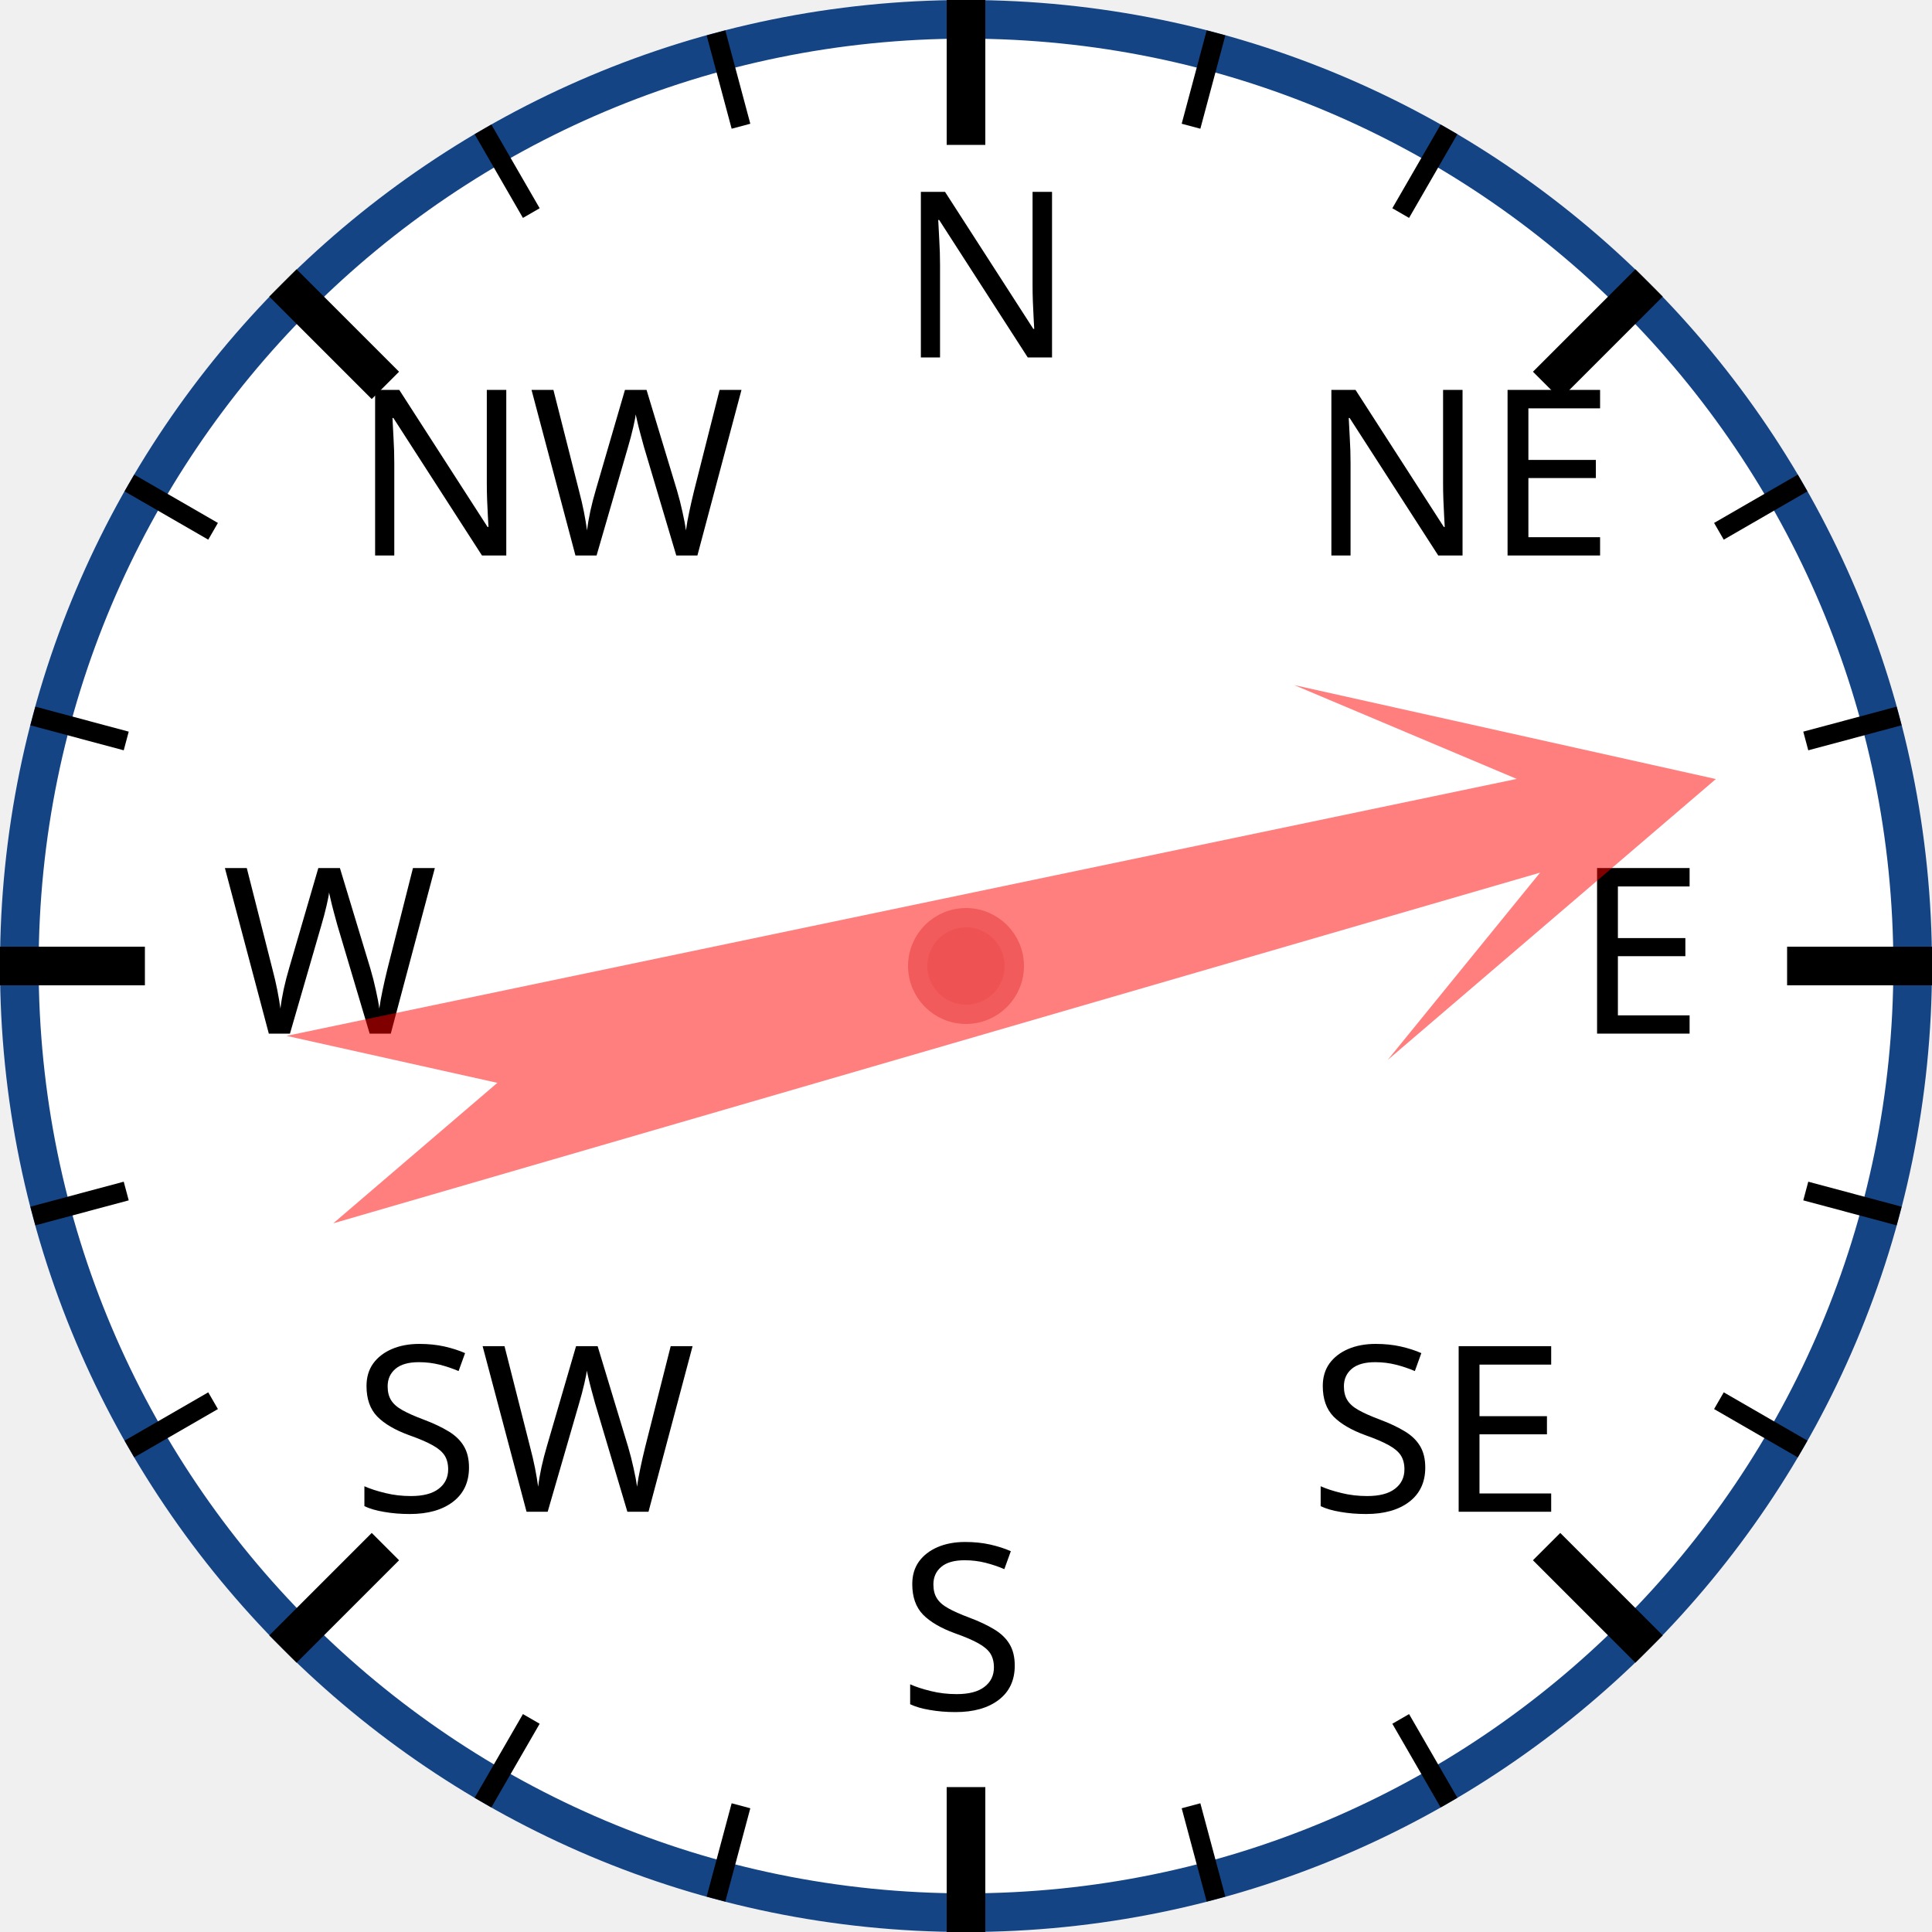
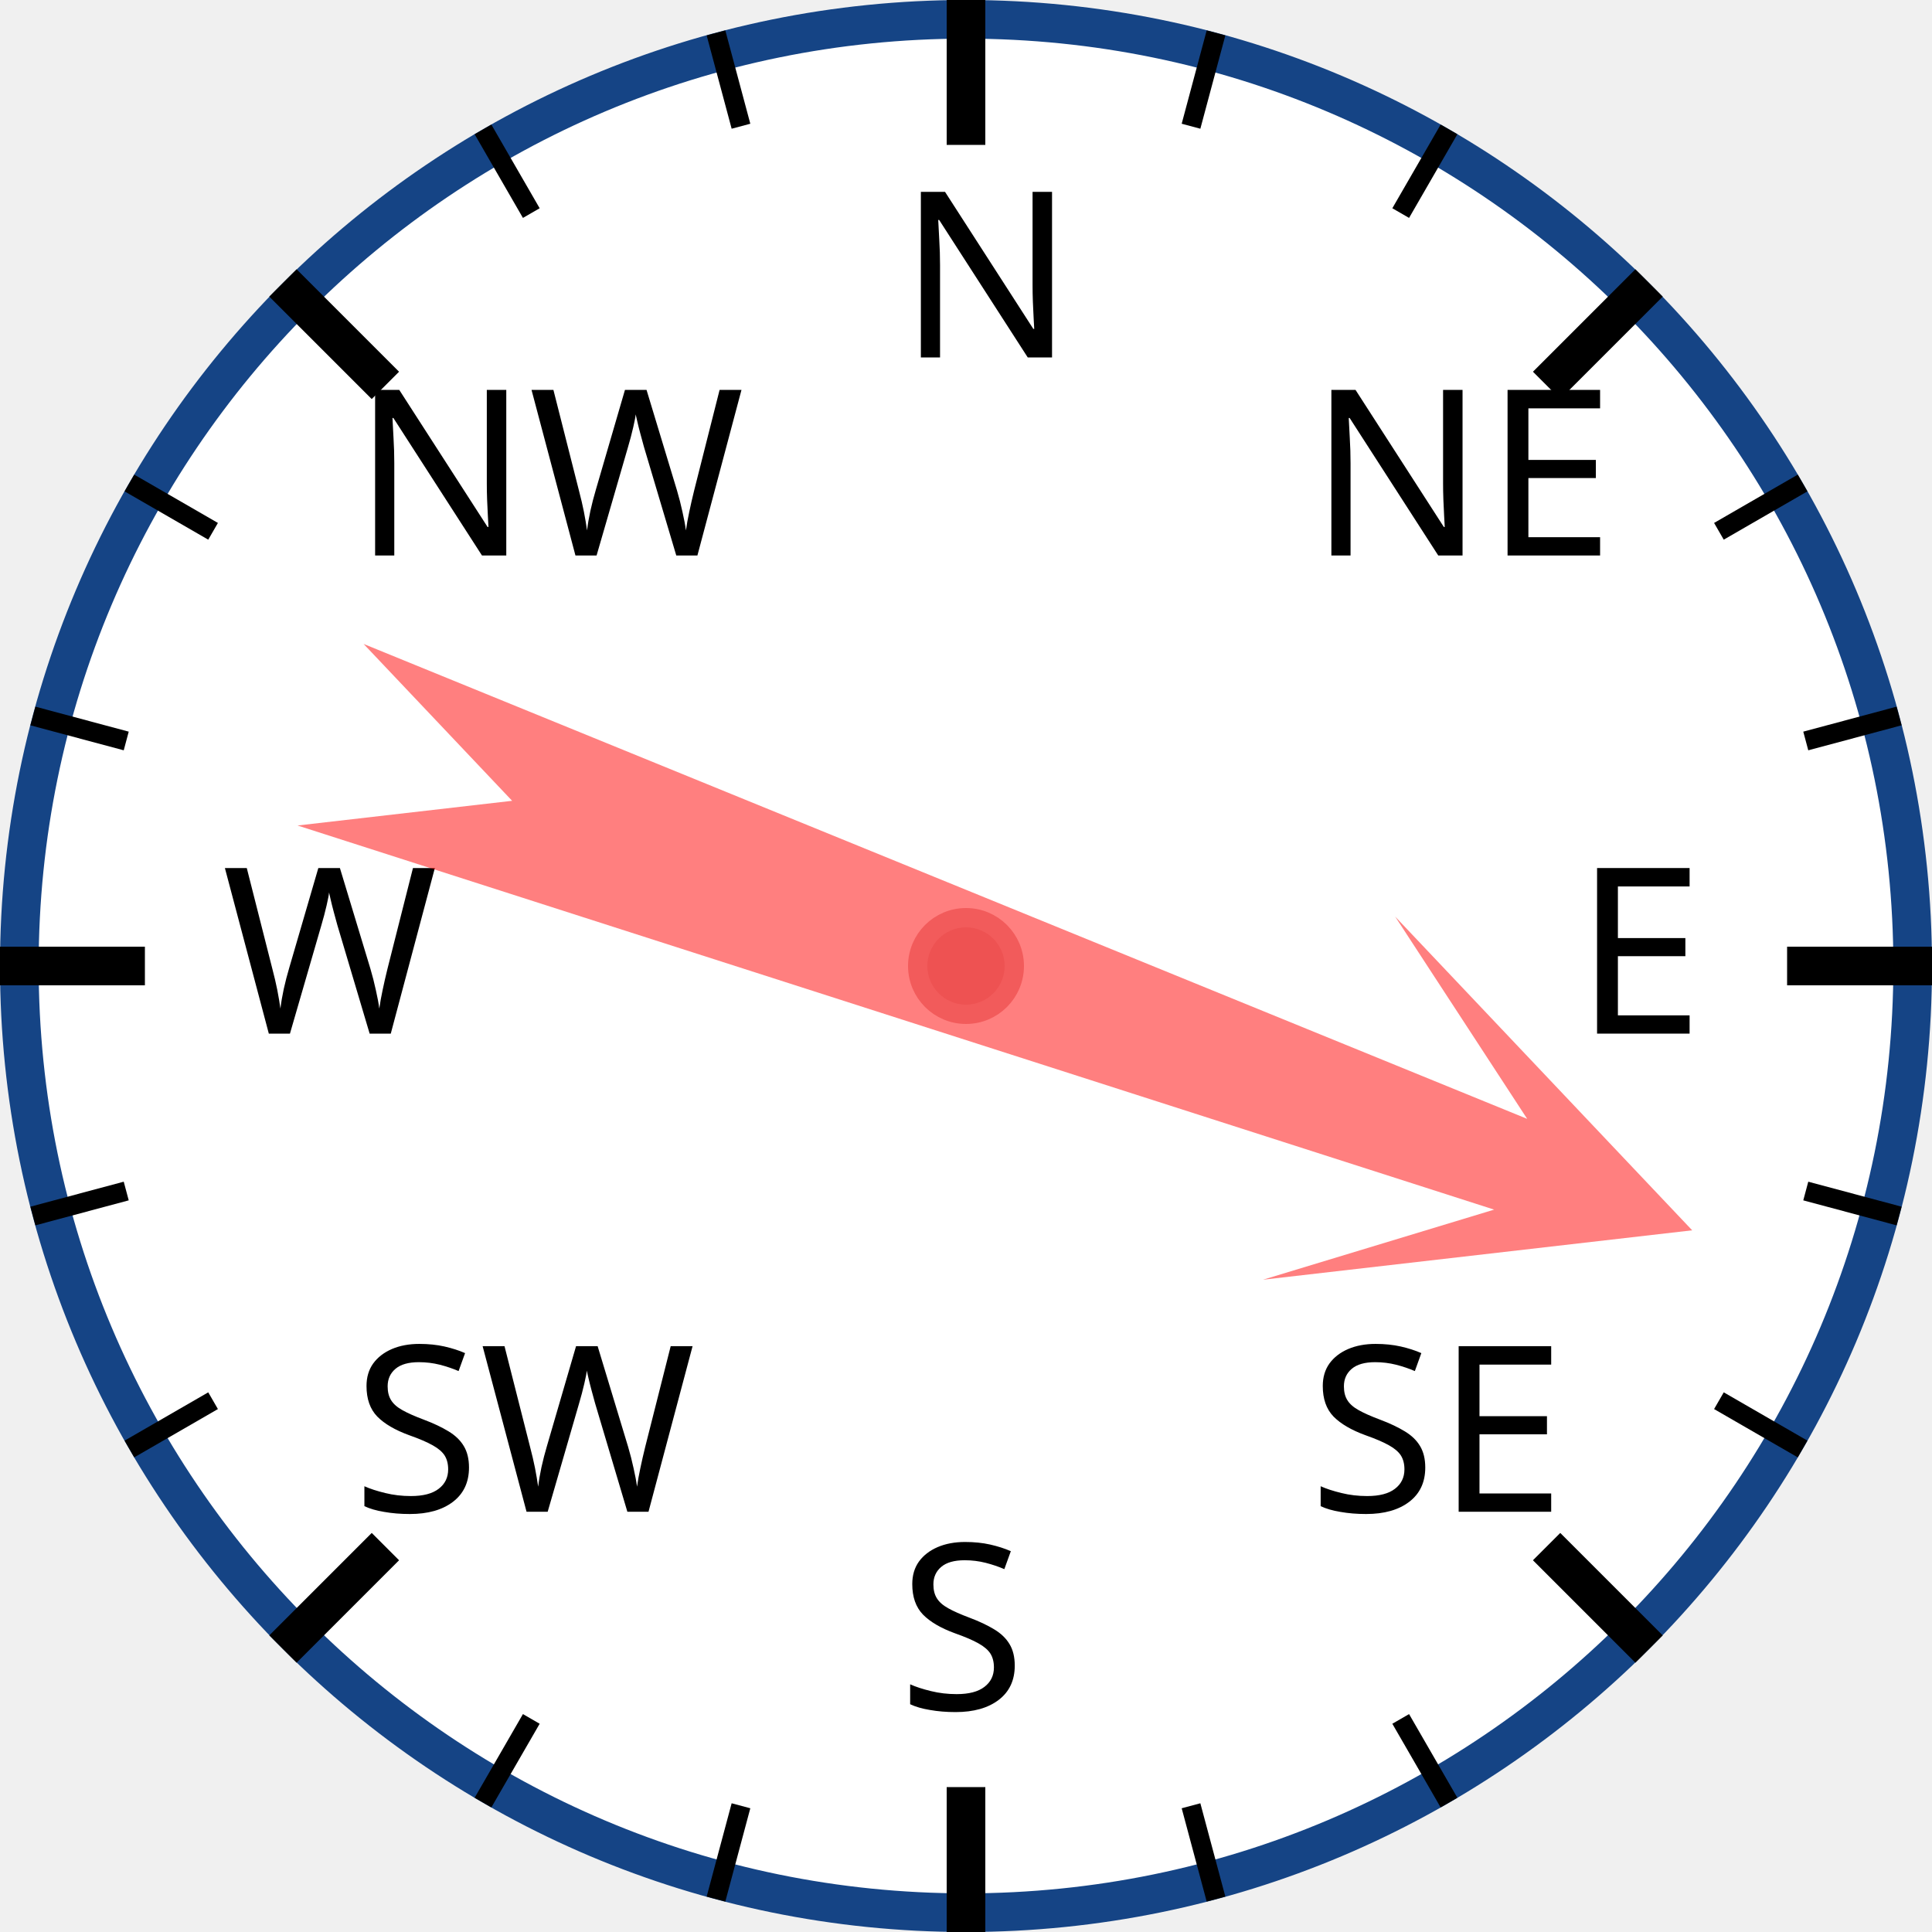
<svg xmlns="http://www.w3.org/2000/svg" width="120px" height="120px" viewBox="0 0 200 200">
  <circle cx="100" cy="100" r="98" style="fill: white; stroke: #154485; stroke-width: 4;" />
  <text x="93.0" y="37.0" style="font-family: sans-serif; font-size: 18pt;">N</text>
  <line x1="100.0" y1="0.0" x2="100.0" y2="15.0" style="stroke: black; stroke-width: 4;" />
  <line x1="74.118" y1="3.407" x2="76.706" y2="13.067" style="stroke: black; stroke-width: 2;" />
  <line x1="50" y1="13.397" x2="55" y2="22.058" style="stroke: black; stroke-width: 2;" />
  <text x="36.503" y="57.503" style="font-family: sans-serif; font-size: 18pt;">NW</text>
  <line x1="29.289" y1="29.289" x2="39.896" y2="39.896" style="stroke: black; stroke-width: 4;" />
  <line x1="13.397" y1="50" x2="22.058" y2="55" style="stroke: black; stroke-width: 2;" />
  <line x1="3.407" y1="74.118" x2="13.067" y2="76.706" style="stroke: black; stroke-width: 2;" />
  <text x="23.0" y="107.0" style="font-family: sans-serif; font-size: 18pt;">W</text>
  <line x1="0.0" y1="100.0" x2="15.0" y2="100.0" style="stroke: black; stroke-width: 4;" />
  <line x1="3.407" y1="125.882" x2="13.067" y2="123.294" style="stroke: black; stroke-width: 2;" />
  <line x1="13.397" y1="150" x2="22.058" y2="145" style="stroke: black; stroke-width: 2;" />
  <text x="36.503" y="156.497" style="font-family: sans-serif; font-size: 18pt;">SW</text>
  <line x1="29.289" y1="170.711" x2="39.896" y2="160.104" style="stroke: black; stroke-width: 4;" />
  <line x1="50" y1="186.603" x2="55" y2="177.942" style="stroke: black; stroke-width: 2;" />
  <line x1="74.118" y1="196.593" x2="76.706" y2="186.933" style="stroke: black; stroke-width: 2;" />
  <text x="93" y="177.0" style="font-family: sans-serif; font-size: 18pt;">S</text>
  <line x1="100" y1="200.0" x2="100" y2="185.0" style="stroke: black; stroke-width: 4;" />
  <line x1="125.882" y1="196.593" x2="123.294" y2="186.933" style="stroke: black; stroke-width: 2;" />
  <line x1="150.0" y1="186.603" x2="145.0" y2="177.942" style="stroke: black; stroke-width: 2;" />
  <text x="135.497" y="156.497" style="font-family: sans-serif; font-size: 18pt;">SE</text>
  <line x1="170.711" y1="170.711" x2="160.104" y2="160.104" style="stroke: black; stroke-width: 4;" />
  <line x1="186.603" y1="150" x2="177.942" y2="145" style="stroke: black; stroke-width: 2;" />
  <line x1="196.593" y1="125.882" x2="186.933" y2="123.294" style="stroke: black; stroke-width: 2;" />
  <text x="163.0" y="107" style="font-family: sans-serif; font-size: 18pt;">E</text>
  <line x1="200.0" y1="100" x2="185.0" y2="100" style="stroke: black; stroke-width: 4;" />
  <line x1="196.593" y1="74.118" x2="186.933" y2="76.706" style="stroke: black; stroke-width: 2;" />
  <line x1="186.603" y1="50" x2="177.942" y2="55" style="stroke: black; stroke-width: 2;" />
  <text x="135.497" y="57.503" style="font-family: sans-serif; font-size: 18pt;">NE</text>
  <line x1="170.711" y1="29.289" x2="160.104" y2="39.896" style="stroke: black; stroke-width: 4;" />
  <line x1="150" y1="13.397" x2="145" y2="22.058" style="stroke: black; stroke-width: 2;" />
  <line x1="125.882" y1="3.407" x2="123.294" y2="13.067" style="stroke: black; stroke-width: 2;" />
-   <polygon points="100 20 120 60 105 40 110 170 100 150 90 170 95 40 80 60" style="fill: red; fill-opacity: 0.5;" transform="rotate(76,100,100)" />
+   <polygon points="100 20 120 60 105 40 110 170 100 150 90 170 95 40 80 60" style="fill: red; fill-opacity: 0.5;" transform="rotate(110,100,100)" />
  <circle cx="100" cy="100" r="5" style="fill: #EE5252; stroke: #F25B5B; stroke-width: 2;" />
</svg>
